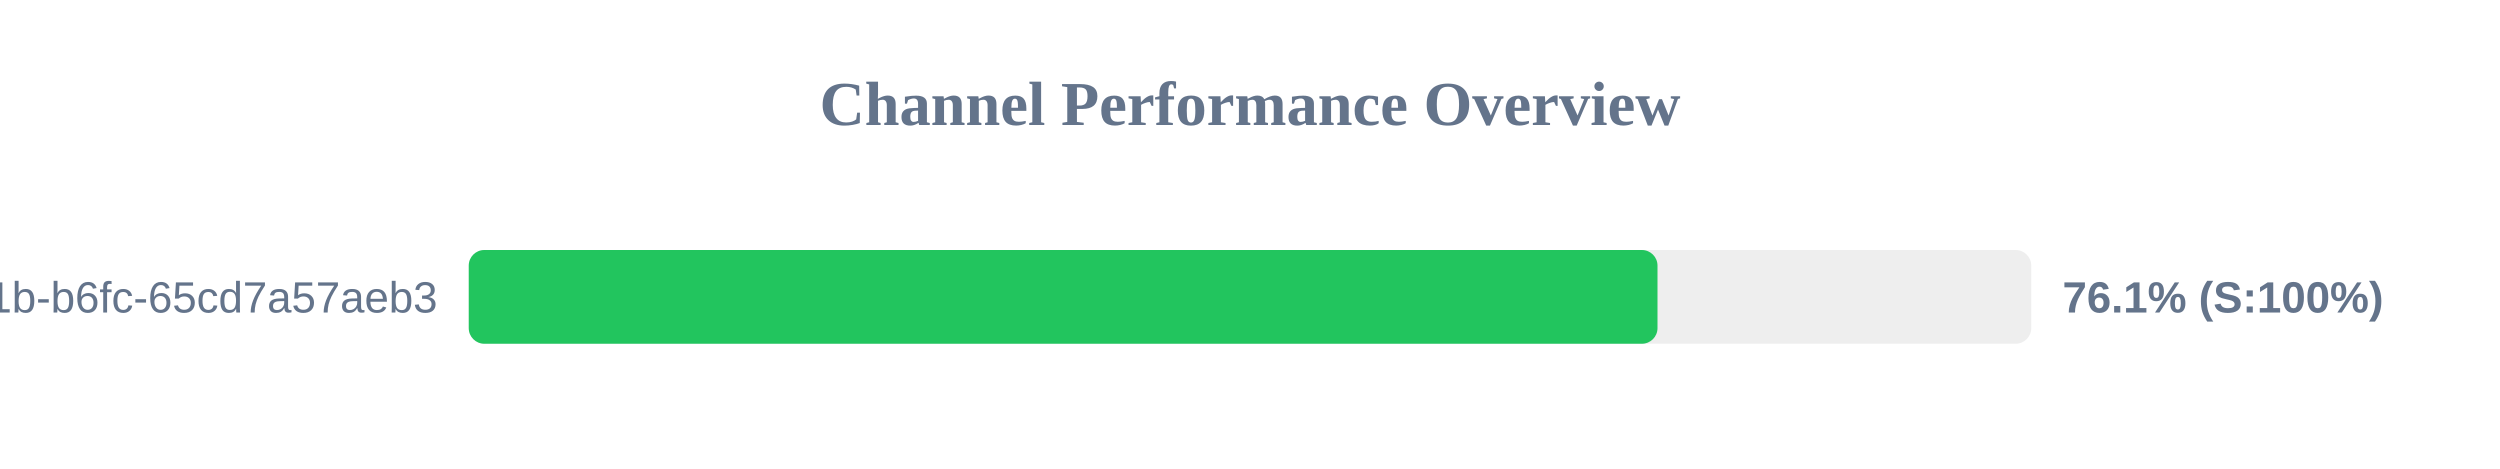
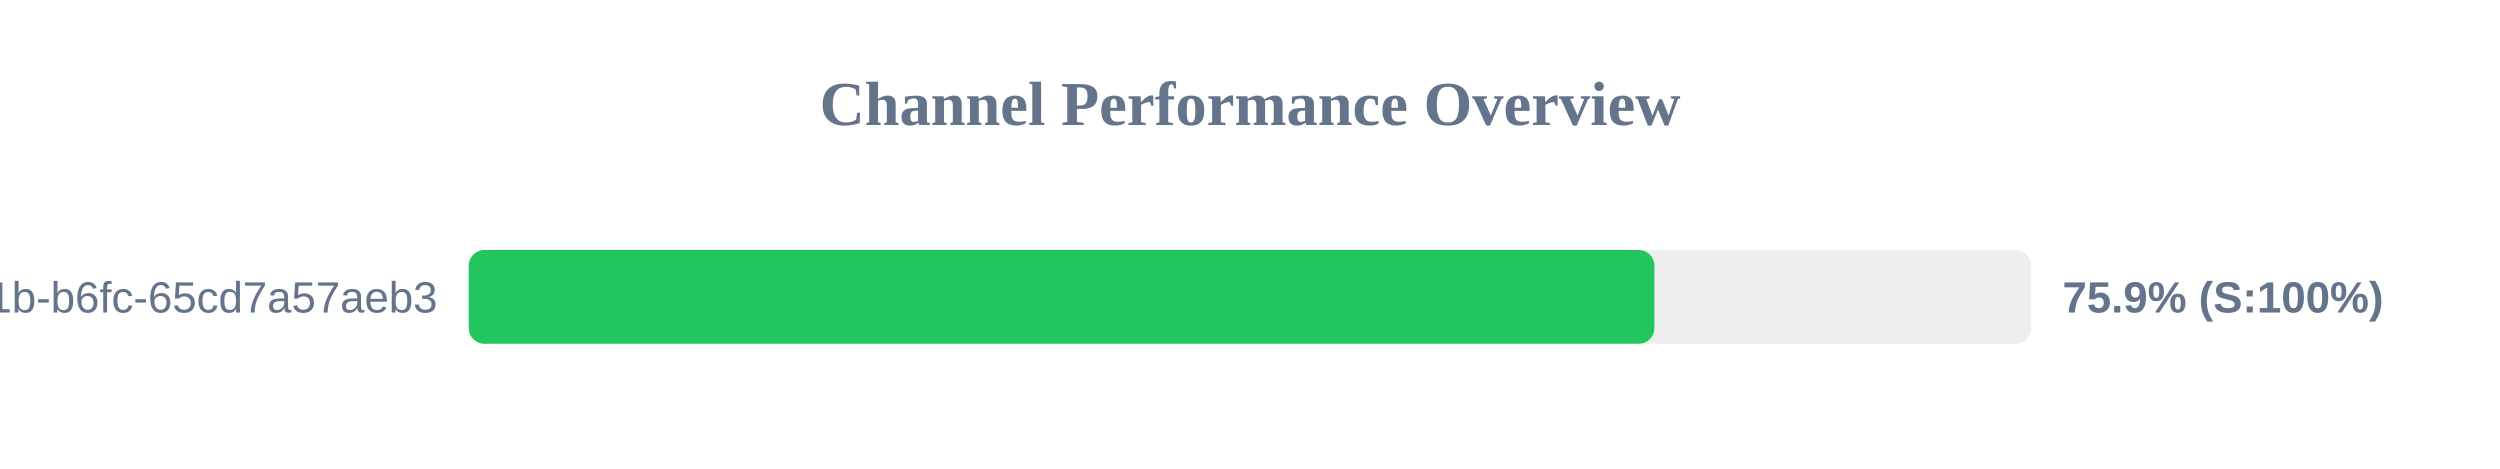
<svg xmlns="http://www.w3.org/2000/svg" width="800" height="150" version="1.1">
  <style>
        .row { font: 14px Arial; fill: #64748b; }
        .score { font: bold 14px Arial; fill: #64748b; }
    </style>
  <text x="400" y="40" text-anchor="middle" font-size="20px" font-weight="bold" fill="#64748b">Channel Performance Overview</text>
  <rect x="150" y="80" width="500" height="30" fill="#eee" rx="5" />
-   <rect x="150" y="80" width="380.4" height="30" fill="#22c55e" rx="5" />
+   <rect x="150" y="80" width="379.4" height="30" fill="#22c55e" rx="5" />
  <text x="140" y="100" text-anchor="end" class="row">?uuid=9c859345-959f-491b-b6fc-65cd7a57aeb3</text>
-   <text x="660" y="100" text-anchor="start" class="score">76.1% (S:100%)</text>
+   <text x="660" y="100" text-anchor="start" class="score">75.9% (S:100%)</text>
</svg>
